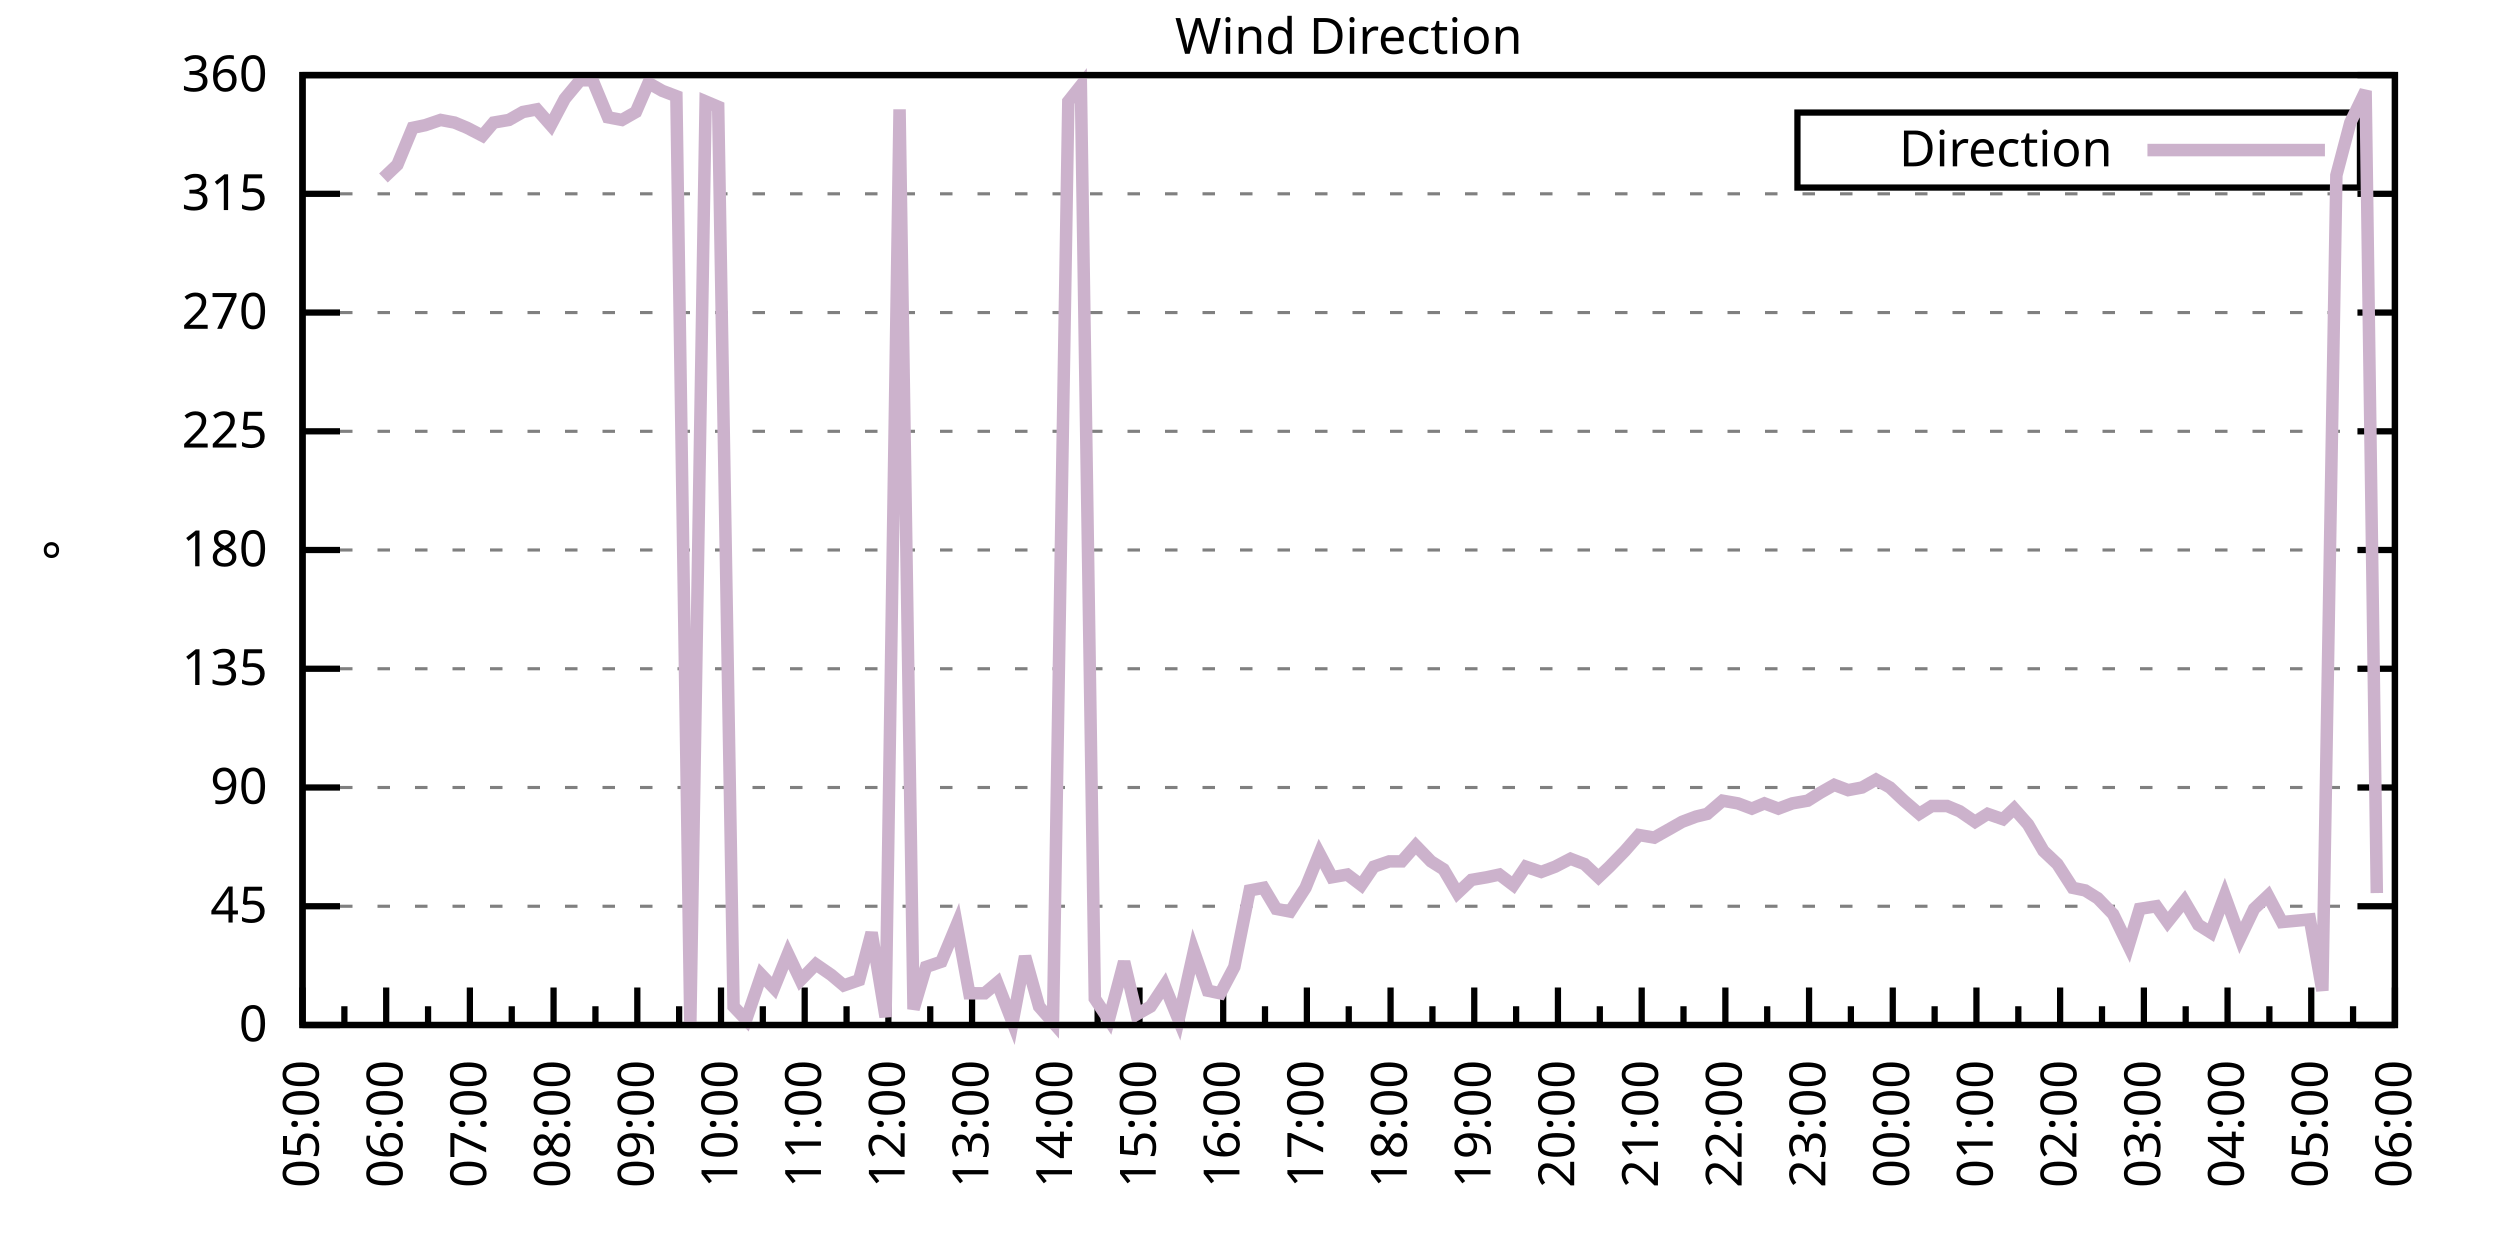
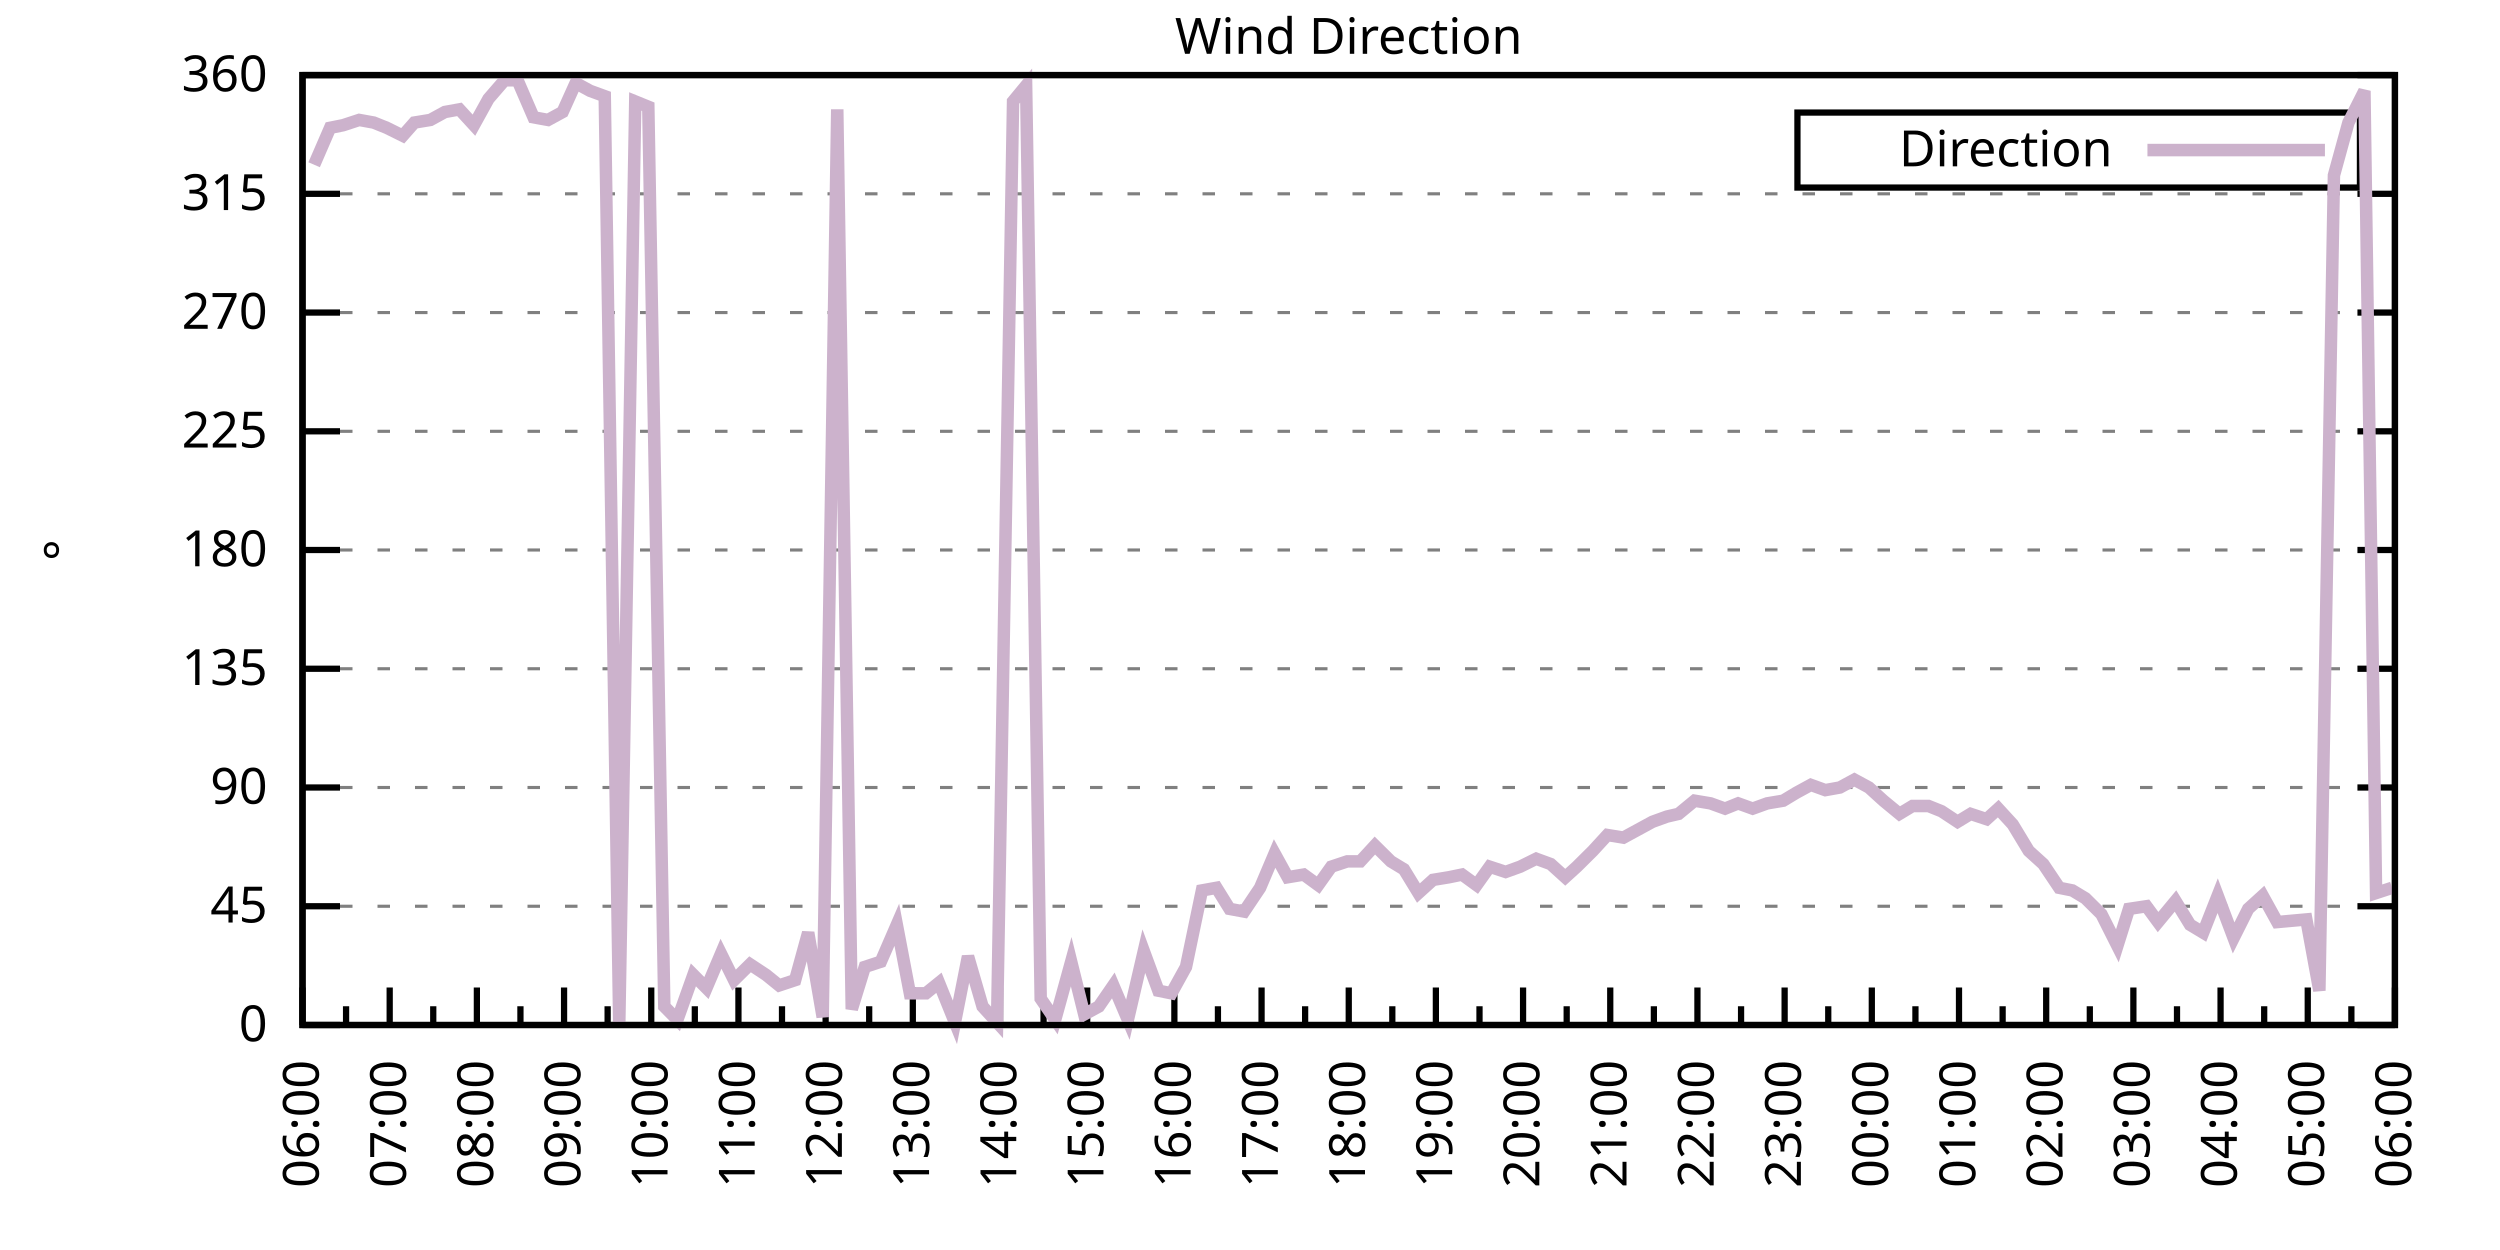
<svg xmlns="http://www.w3.org/2000/svg" xmlns:xlink="http://www.w3.org/1999/xlink" width="400" height="200" viewBox="0 0 400 200">
  <g id="gnuplot_canvas">
    <rect x="0" y="0" width="400" height="200" fill="none" />
    <defs>
      <circle id="gpDot" r="0.5" stroke-width="0.5" stroke="currentColor" />
      <path id="gpPt0" stroke-width="0.333" stroke="currentColor" d="M-1,0 h2 M0,-1 v2" />
      <path id="gpPt1" stroke-width="0.333" stroke="currentColor" d="M-1,-1 L1,1 M1,-1 L-1,1" />
      <path id="gpPt2" stroke-width="0.333" stroke="currentColor" d="M-1,0 L1,0 M0,-1 L0,1 M-1,-1 L1,1 M-1,1 L1,-1" />
      <rect id="gpPt3" stroke-width="0.333" stroke="currentColor" x="-1" y="-1" width="2" height="2" />
      <rect id="gpPt4" stroke-width="0.333" stroke="currentColor" fill="currentColor" x="-1" y="-1" width="2" height="2" />
      <circle id="gpPt5" stroke-width="0.333" stroke="currentColor" cx="0" cy="0" r="1" />
      <use xlink:href="#gpPt5" id="gpPt6" fill="currentColor" stroke="none" />
      <path id="gpPt7" stroke-width="0.333" stroke="currentColor" d="M0,-1.33 L-1.33,0.67 L1.33,0.67 z" />
      <use xlink:href="#gpPt7" id="gpPt8" fill="currentColor" stroke="none" />
      <use xlink:href="#gpPt7" id="gpPt9" stroke="currentColor" transform="rotate(180)" />
      <use xlink:href="#gpPt9" id="gpPt10" fill="currentColor" stroke="none" />
      <use xlink:href="#gpPt3" id="gpPt11" stroke="currentColor" transform="rotate(45)" />
      <use xlink:href="#gpPt11" id="gpPt12" fill="currentColor" stroke="none" />
      <path id="gpPt13" stroke-width="0.333" stroke="currentColor" d="M0,1.330 L1.265,0.411 L0.782,-1.067 L-0.782,-1.076 L-1.265,0.411 z" />
      <use xlink:href="#gpPt13" id="gpPt14" fill="currentColor" stroke="none" />
      <filter id="textbox" filterUnits="objectBoundingBox" x="0" y="0" height="1" width="1">
        <feFlood flood-color="white" flood-opacity="1" result="bgnd" />
        <feComposite in="SourceGraphic" in2="bgnd" operator="atop" />
      </filter>
      <filter id="greybox" filterUnits="objectBoundingBox" x="0" y="0" height="1" width="1">
        <feFlood flood-color="lightgrey" flood-opacity="1" result="grey" />
        <feComposite in="SourceGraphic" in2="grey" operator="atop" />
      </filter>
    </defs>
    <g fill="none" color="white" stroke="currentColor" stroke-width="1.00" stroke-linecap="butt" stroke-linejoin="miter">
</g>
    <g fill="none" color="black" stroke="currentColor" stroke-width="1.00" stroke-linecap="butt" stroke-linejoin="miter">
      <g stroke="none" shape-rendering="crispEdges">
        <polygon fill="rgb(255, 255, 255)" points="48.40,164.00 383.18,164.00 383.18,12.02 48.40,12.02 " />
      </g>
    </g>
    <g fill="none" color="black" stroke="currentColor" stroke-width="1.00" stroke-linecap="butt" stroke-linejoin="miter">
</g>
    <g fill="none" color="black" stroke="black" stroke-width="0.50" stroke-linecap="butt" stroke-linejoin="miter">
</g>
    <g fill="none" color="gray" stroke="currentColor" stroke-width="0.50" stroke-linecap="butt" stroke-linejoin="miter">
      <path stroke="gray" stroke-dasharray="2,4" class="gridline" d="M48.40,164.00 L383.19,164.00  " />
    </g>
    <g fill="none" color="gray" stroke="gray" stroke-width="1.00" stroke-linecap="butt" stroke-linejoin="miter">
</g>
    <g fill="none" color="black" stroke="currentColor" stroke-width="1.00" stroke-linecap="butt" stroke-linejoin="miter">
      <path stroke="black" d="M48.40,164.00 L54.40,164.00 M383.19,164.00 L377.19,164.00  " />
      <g transform="translate(42.80,166.60)" stroke="none" fill="black" font-family="Sans" font-size="8.00" text-anchor="end">
        <text>
          <tspan font-family="Sans"> 0</tspan>
        </text>
      </g>
    </g>
    <g fill="none" color="black" stroke="currentColor" stroke-width="1.00" stroke-linecap="butt" stroke-linejoin="miter">
</g>
    <g fill="none" color="black" stroke="black" stroke-width="0.50" stroke-linecap="butt" stroke-linejoin="miter">
</g>
    <g fill="none" color="gray" stroke="currentColor" stroke-width="0.50" stroke-linecap="butt" stroke-linejoin="miter">
      <path stroke="gray" stroke-dasharray="2,4" class="gridline" d="M48.40,145.00 L383.19,145.00  " />
    </g>
    <g fill="none" color="gray" stroke="gray" stroke-width="1.00" stroke-linecap="butt" stroke-linejoin="miter">
</g>
    <g fill="none" color="black" stroke="currentColor" stroke-width="1.00" stroke-linecap="butt" stroke-linejoin="miter">
      <path stroke="black" d="M48.40,145.00 L54.40,145.00 M383.19,145.00 L377.19,145.00  " />
      <g transform="translate(42.80,147.60)" stroke="none" fill="black" font-family="Sans" font-size="8.00" text-anchor="end">
        <text>
          <tspan font-family="Sans"> 45</tspan>
        </text>
      </g>
    </g>
    <g fill="none" color="black" stroke="currentColor" stroke-width="1.00" stroke-linecap="butt" stroke-linejoin="miter">
</g>
    <g fill="none" color="black" stroke="black" stroke-width="0.50" stroke-linecap="butt" stroke-linejoin="miter">
</g>
    <g fill="none" color="gray" stroke="currentColor" stroke-width="0.50" stroke-linecap="butt" stroke-linejoin="miter">
      <path stroke="gray" stroke-dasharray="2,4" class="gridline" d="M48.40,126.00 L383.19,126.00  " />
    </g>
    <g fill="none" color="gray" stroke="gray" stroke-width="1.00" stroke-linecap="butt" stroke-linejoin="miter">
</g>
    <g fill="none" color="black" stroke="currentColor" stroke-width="1.00" stroke-linecap="butt" stroke-linejoin="miter">
      <path stroke="black" d="M48.40,126.00 L54.40,126.00 M383.19,126.00 L377.19,126.00  " />
      <g transform="translate(42.80,128.60)" stroke="none" fill="black" font-family="Sans" font-size="8.00" text-anchor="end">
        <text>
          <tspan font-family="Sans"> 90</tspan>
        </text>
      </g>
    </g>
    <g fill="none" color="black" stroke="currentColor" stroke-width="1.00" stroke-linecap="butt" stroke-linejoin="miter">
</g>
    <g fill="none" color="black" stroke="black" stroke-width="0.50" stroke-linecap="butt" stroke-linejoin="miter">
</g>
    <g fill="none" color="gray" stroke="currentColor" stroke-width="0.50" stroke-linecap="butt" stroke-linejoin="miter">
      <path stroke="gray" stroke-dasharray="2,4" class="gridline" d="M48.40,107.00 L383.19,107.00  " />
    </g>
    <g fill="none" color="gray" stroke="gray" stroke-width="1.00" stroke-linecap="butt" stroke-linejoin="miter">
</g>
    <g fill="none" color="black" stroke="currentColor" stroke-width="1.00" stroke-linecap="butt" stroke-linejoin="miter">
      <path stroke="black" d="M48.40,107.00 L54.40,107.00 M383.19,107.00 L377.19,107.00  " />
      <g transform="translate(42.80,109.60)" stroke="none" fill="black" font-family="Sans" font-size="8.00" text-anchor="end">
        <text>
          <tspan font-family="Sans"> 135</tspan>
        </text>
      </g>
    </g>
    <g fill="none" color="black" stroke="currentColor" stroke-width="1.00" stroke-linecap="butt" stroke-linejoin="miter">
</g>
    <g fill="none" color="black" stroke="black" stroke-width="0.50" stroke-linecap="butt" stroke-linejoin="miter">
</g>
    <g fill="none" color="gray" stroke="currentColor" stroke-width="0.50" stroke-linecap="butt" stroke-linejoin="miter">
      <path stroke="gray" stroke-dasharray="2,4" class="gridline" d="M48.40,88.00 L383.19,88.00  " />
    </g>
    <g fill="none" color="gray" stroke="gray" stroke-width="1.00" stroke-linecap="butt" stroke-linejoin="miter">
</g>
    <g fill="none" color="black" stroke="currentColor" stroke-width="1.00" stroke-linecap="butt" stroke-linejoin="miter">
      <path stroke="black" d="M48.40,88.00 L54.40,88.00 M383.19,88.00 L377.19,88.00  " />
      <g transform="translate(42.80,90.60)" stroke="none" fill="black" font-family="Sans" font-size="8.00" text-anchor="end">
        <text>
          <tspan font-family="Sans"> 180</tspan>
        </text>
      </g>
    </g>
    <g fill="none" color="black" stroke="currentColor" stroke-width="1.00" stroke-linecap="butt" stroke-linejoin="miter">
</g>
    <g fill="none" color="black" stroke="black" stroke-width="0.50" stroke-linecap="butt" stroke-linejoin="miter">
</g>
    <g fill="none" color="gray" stroke="currentColor" stroke-width="0.50" stroke-linecap="butt" stroke-linejoin="miter">
      <path stroke="gray" stroke-dasharray="2,4" class="gridline" d="M48.40,69.01 L383.19,69.01  " />
    </g>
    <g fill="none" color="gray" stroke="gray" stroke-width="1.00" stroke-linecap="butt" stroke-linejoin="miter">
</g>
    <g fill="none" color="black" stroke="currentColor" stroke-width="1.00" stroke-linecap="butt" stroke-linejoin="miter">
      <path stroke="black" d="M48.40,69.01 L54.40,69.01 M383.19,69.01 L377.19,69.01  " />
      <g transform="translate(42.80,71.61)" stroke="none" fill="black" font-family="Sans" font-size="8.00" text-anchor="end">
        <text>
          <tspan font-family="Sans"> 225</tspan>
        </text>
      </g>
    </g>
    <g fill="none" color="black" stroke="currentColor" stroke-width="1.00" stroke-linecap="butt" stroke-linejoin="miter">
</g>
    <g fill="none" color="black" stroke="black" stroke-width="0.50" stroke-linecap="butt" stroke-linejoin="miter">
</g>
    <g fill="none" color="gray" stroke="currentColor" stroke-width="0.50" stroke-linecap="butt" stroke-linejoin="miter">
      <path stroke="gray" stroke-dasharray="2,4" class="gridline" d="M48.40,50.01 L383.19,50.01  " />
    </g>
    <g fill="none" color="gray" stroke="gray" stroke-width="1.00" stroke-linecap="butt" stroke-linejoin="miter">
</g>
    <g fill="none" color="black" stroke="currentColor" stroke-width="1.00" stroke-linecap="butt" stroke-linejoin="miter">
      <path stroke="black" d="M48.40,50.01 L54.40,50.01 M383.19,50.01 L377.19,50.01  " />
      <g transform="translate(42.80,52.61)" stroke="none" fill="black" font-family="Sans" font-size="8.00" text-anchor="end">
        <text>
          <tspan font-family="Sans"> 270</tspan>
        </text>
      </g>
    </g>
    <g fill="none" color="black" stroke="currentColor" stroke-width="1.00" stroke-linecap="butt" stroke-linejoin="miter">
</g>
    <g fill="none" color="black" stroke="black" stroke-width="0.50" stroke-linecap="butt" stroke-linejoin="miter">
</g>
    <g fill="none" color="gray" stroke="currentColor" stroke-width="0.50" stroke-linecap="butt" stroke-linejoin="miter">
      <path stroke="gray" stroke-dasharray="2,4" class="gridline" d="M48.40,31.01 L383.19,31.01  " />
    </g>
    <g fill="none" color="gray" stroke="gray" stroke-width="1.00" stroke-linecap="butt" stroke-linejoin="miter">
</g>
    <g fill="none" color="black" stroke="currentColor" stroke-width="1.00" stroke-linecap="butt" stroke-linejoin="miter">
      <path stroke="black" d="M48.40,31.01 L54.40,31.01 M383.19,31.01 L377.19,31.01  " />
      <g transform="translate(42.80,33.61)" stroke="none" fill="black" font-family="Sans" font-size="8.00" text-anchor="end">
        <text>
          <tspan font-family="Sans"> 315</tspan>
        </text>
      </g>
    </g>
    <g fill="none" color="black" stroke="currentColor" stroke-width="1.00" stroke-linecap="butt" stroke-linejoin="miter">
</g>
    <g fill="none" color="black" stroke="black" stroke-width="0.50" stroke-linecap="butt" stroke-linejoin="miter">
</g>
    <g fill="none" color="gray" stroke="currentColor" stroke-width="0.50" stroke-linecap="butt" stroke-linejoin="miter">
      <path stroke="gray" stroke-dasharray="2,4" class="gridline" d="M48.40,12.01 L383.19,12.01  " />
    </g>
    <g fill="none" color="gray" stroke="gray" stroke-width="1.00" stroke-linecap="butt" stroke-linejoin="miter">
</g>
    <g fill="none" color="black" stroke="currentColor" stroke-width="1.00" stroke-linecap="butt" stroke-linejoin="miter">
      <path stroke="black" d="M48.40,12.01 L54.40,12.01 M383.19,12.01 L377.19,12.01  " />
      <g transform="translate(42.80,14.61)" stroke="none" fill="black" font-family="Sans" font-size="8.00" text-anchor="end">
        <text>
          <tspan font-family="Sans"> 360</tspan>
        </text>
      </g>
    </g>
    <g fill="none" color="black" stroke="currentColor" stroke-width="1.00" stroke-linecap="butt" stroke-linejoin="miter">
      <path stroke="black" d="M48.40,164.00 L48.40,158.00  " />
      <g transform="translate(51.00,169.60) rotate(270)" stroke="none" fill="black" font-family="Sans" font-size="8.00" text-anchor="end">
        <text>
+           <tspan font-family="Sans">06:00</tspan>
+         </text>
+       </g>
+     </g>
+     <g fill="none" color="black" stroke="currentColor" stroke-width="1.00" stroke-linecap="butt" stroke-linejoin="miter">
+       <path stroke="black" d="M55.37,164.00 L55.37,161.00 M62.35,164.00 L62.35,158.00  " />
+       <g transform="translate(64.95,169.60) rotate(270)" stroke="none" fill="black" font-family="Sans" font-size="8.00" text-anchor="end">
+         <text>
+           <tspan font-family="Sans">07:00</tspan>
+         </text>
+       </g>
+     </g>
+     <g fill="none" color="black" stroke="currentColor" stroke-width="1.00" stroke-linecap="butt" stroke-linejoin="miter">
+       <path stroke="black" d="M69.32,164.00 L69.32,161.00 M76.30,164.00 L76.30,158.00  " />
+       <g transform="translate(78.90,169.60) rotate(270)" stroke="none" fill="black" font-family="Sans" font-size="8.00" text-anchor="end">
+         <text>
+           <tspan font-family="Sans">08:00</tspan>
+         </text>
+       </g>
+     </g>
+     <g fill="none" color="black" stroke="currentColor" stroke-width="1.00" stroke-linecap="butt" stroke-linejoin="miter">
+       <path stroke="black" d="M83.27,164.00 L83.27,161.00 M90.25,164.00 L90.25,158.00  " />
+       <g transform="translate(92.85,169.60) rotate(270)" stroke="none" fill="black" font-family="Sans" font-size="8.00" text-anchor="end">
+         <text>
+           <tspan font-family="Sans">09:00</tspan>
+         </text>
+       </g>
+     </g>
+     <g fill="none" color="black" stroke="currentColor" stroke-width="1.00" stroke-linecap="butt" stroke-linejoin="miter">
+       <path stroke="black" d="M97.22,164.00 L97.22,161.00 M104.20,164.00 L104.20,158.00  " />
+       <g transform="translate(106.80,169.60) rotate(270)" stroke="none" fill="black" font-family="Sans" font-size="8.00" text-anchor="end">
+         <text>
+           <tspan font-family="Sans">10:00</tspan>
+         </text>
+       </g>
+     </g>
+     <g fill="none" color="black" stroke="currentColor" stroke-width="1.00" stroke-linecap="butt" stroke-linejoin="miter">
+       <path stroke="black" d="M111.17,164.00 L111.17,161.00 M118.15,164.00 L118.15,158.00  " />
+       <g transform="translate(120.75,169.60) rotate(270)" stroke="none" fill="black" font-family="Sans" font-size="8.00" text-anchor="end">
+         <text>
+           <tspan font-family="Sans">11:00</tspan>
+         </text>
+       </g>
+     </g>
+     <g fill="none" color="black" stroke="currentColor" stroke-width="1.00" stroke-linecap="butt" stroke-linejoin="miter">
+       <path stroke="black" d="M125.12,164.00 L125.12,161.00 M132.10,164.00 L132.10,158.00  " />
+       <g transform="translate(134.70,169.60) rotate(270)" stroke="none" fill="black" font-family="Sans" font-size="8.00" text-anchor="end">
+         <text>
+           <tspan font-family="Sans">12:00</tspan>
+         </text>
+       </g>
+     </g>
+     <g fill="none" color="black" stroke="currentColor" stroke-width="1.00" stroke-linecap="butt" stroke-linejoin="miter">
+       <path stroke="black" d="M139.07,164.00 L139.07,161.00 M146.05,164.00 L146.05,158.00  " />
+       <g transform="translate(148.65,169.60) rotate(270)" stroke="none" fill="black" font-family="Sans" font-size="8.00" text-anchor="end">
+         <text>
+           <tspan font-family="Sans">13:00</tspan>
+         </text>
+       </g>
+     </g>
+     <g fill="none" color="black" stroke="currentColor" stroke-width="1.00" stroke-linecap="butt" stroke-linejoin="miter">
+       <path stroke="black" d="M153.02,164.00 L153.02,161.00 M160.00,164.00 L160.00,158.00  " />
+       <g transform="translate(162.60,169.60) rotate(270)" stroke="none" fill="black" font-family="Sans" font-size="8.00" text-anchor="end">
+         <text>
+           <tspan font-family="Sans">14:00</tspan>
+         </text>
+       </g>
+     </g>
+     <g fill="none" color="black" stroke="currentColor" stroke-width="1.00" stroke-linecap="butt" stroke-linejoin="miter">
+       <path stroke="black" d="M166.97,164.00 L166.97,161.00 M173.95,164.00 L173.95,158.00  " />
+       <g transform="translate(176.55,169.60) rotate(270)" stroke="none" fill="black" font-family="Sans" font-size="8.00" text-anchor="end">
+         <text>
+           <tspan font-family="Sans">15:00</tspan>
+         </text>
+       </g>
+     </g>
+     <g fill="none" color="black" stroke="currentColor" stroke-width="1.00" stroke-linecap="butt" stroke-linejoin="miter">
+       <path stroke="black" d="M180.92,164.00 L180.92,161.00 M187.90,164.00 L187.90,158.00  " />
+       <g transform="translate(190.50,169.60) rotate(270)" stroke="none" fill="black" font-family="Sans" font-size="8.00" text-anchor="end">
+         <text>
+           <tspan font-family="Sans">16:00</tspan>
+         </text>
+       </g>
+     </g>
+     <g fill="none" color="black" stroke="currentColor" stroke-width="1.00" stroke-linecap="butt" stroke-linejoin="miter">
+       <path stroke="black" d="M194.87,164.00 L194.87,161.00 M201.85,164.00 L201.85,158.00  " />
+       <g transform="translate(204.45,169.60) rotate(270)" stroke="none" fill="black" font-family="Sans" font-size="8.00" text-anchor="end">
+         <text>
+           <tspan font-family="Sans">17:00</tspan>
+         </text>
+       </g>
+     </g>
+     <g fill="none" color="black" stroke="currentColor" stroke-width="1.00" stroke-linecap="butt" stroke-linejoin="miter">
+       <path stroke="black" d="M208.82,164.00 L208.82,161.00 M215.80,164.00 L215.80,158.00  " />
+       <g transform="translate(218.40,169.60) rotate(270)" stroke="none" fill="black" font-family="Sans" font-size="8.00" text-anchor="end">
+         <text>
+           <tspan font-family="Sans">18:00</tspan>
+         </text>
+       </g>
+     </g>
+     <g fill="none" color="black" stroke="currentColor" stroke-width="1.00" stroke-linecap="butt" stroke-linejoin="miter">
+       <path stroke="black" d="M222.77,164.00 L222.77,161.00 M229.74,164.00 L229.74,158.00  " />
+       <g transform="translate(232.34,169.60) rotate(270)" stroke="none" fill="black" font-family="Sans" font-size="8.00" text-anchor="end">
+         <text>
+           <tspan font-family="Sans">19:00</tspan>
+         </text>
+       </g>
+     </g>
+     <g fill="none" color="black" stroke="currentColor" stroke-width="1.00" stroke-linecap="butt" stroke-linejoin="miter">
+       <path stroke="black" d="M236.72,164.00 L236.72,161.00 M243.69,164.00 L243.69,158.00  " />
+       <g transform="translate(246.29,169.60) rotate(270)" stroke="none" fill="black" font-family="Sans" font-size="8.00" text-anchor="end">
+         <text>
+           <tspan font-family="Sans">20:00</tspan>
+         </text>
+       </g>
+     </g>
+     <g fill="none" color="black" stroke="currentColor" stroke-width="1.00" stroke-linecap="butt" stroke-linejoin="miter">
+       <path stroke="black" d="M250.67,164.00 L250.67,161.00 M257.64,164.00 L257.64,158.00  " />
+       <g transform="translate(260.24,169.60) rotate(270)" stroke="none" fill="black" font-family="Sans" font-size="8.00" text-anchor="end">
+         <text>
+           <tspan font-family="Sans">21:00</tspan>
+         </text>
+       </g>
+     </g>
+     <g fill="none" color="black" stroke="currentColor" stroke-width="1.00" stroke-linecap="butt" stroke-linejoin="miter">
+       <path stroke="black" d="M264.62,164.00 L264.62,161.00 M271.59,164.00 L271.59,158.00  " />
+       <g transform="translate(274.19,169.60) rotate(270)" stroke="none" fill="black" font-family="Sans" font-size="8.00" text-anchor="end">
+         <text>
+           <tspan font-family="Sans">22:00</tspan>
+         </text>
+       </g>
+     </g>
+     <g fill="none" color="black" stroke="currentColor" stroke-width="1.00" stroke-linecap="butt" stroke-linejoin="miter">
+       <path stroke="black" d="M278.57,164.00 L278.57,161.00 M285.54,164.00 L285.54,158.00  " />
+       <g transform="translate(288.14,169.60) rotate(270)" stroke="none" fill="black" font-family="Sans" font-size="8.00" text-anchor="end">
+         <text>
+           <tspan font-family="Sans">23:00</tspan>
+         </text>
+       </g>
+     </g>
+     <g fill="none" color="black" stroke="currentColor" stroke-width="1.00" stroke-linecap="butt" stroke-linejoin="miter">
+       <path stroke="black" d="M292.52,164.00 L292.52,161.00 M299.49,164.00 L299.49,158.00  " />
+       <g transform="translate(302.09,169.60) rotate(270)" stroke="none" fill="black" font-family="Sans" font-size="8.00" text-anchor="end">
+         <text>
+           <tspan font-family="Sans">00:00</tspan>
+         </text>
+       </g>
+     </g>
+     <g fill="none" color="black" stroke="currentColor" stroke-width="1.00" stroke-linecap="butt" stroke-linejoin="miter">
+       <path stroke="black" d="M306.47,164.00 L306.47,161.00 M313.44,164.00 L313.44,158.00  " />
+       <g transform="translate(316.04,169.60) rotate(270)" stroke="none" fill="black" font-family="Sans" font-size="8.00" text-anchor="end">
+         <text>
+           <tspan font-family="Sans">01:00</tspan>
+         </text>
+       </g>
+     </g>
+     <g fill="none" color="black" stroke="currentColor" stroke-width="1.00" stroke-linecap="butt" stroke-linejoin="miter">
+       <path stroke="black" d="M320.42,164.00 L320.42,161.00 M327.39,164.00 L327.39,158.00  " />
+       <g transform="translate(329.99,169.60) rotate(270)" stroke="none" fill="black" font-family="Sans" font-size="8.00" text-anchor="end">
+         <text>
+           <tspan font-family="Sans">02:00</tspan>
+         </text>
+       </g>
+     </g>
+     <g fill="none" color="black" stroke="currentColor" stroke-width="1.00" stroke-linecap="butt" stroke-linejoin="miter">
+       <path stroke="black" d="M334.37,164.00 L334.37,161.00 M341.34,164.00 L341.34,158.00  " />
+       <g transform="translate(343.94,169.60) rotate(270)" stroke="none" fill="black" font-family="Sans" font-size="8.00" text-anchor="end">
+         <text>
+           <tspan font-family="Sans">03:00</tspan>
+         </text>
+       </g>
+     </g>
+     <g fill="none" color="black" stroke="currentColor" stroke-width="1.00" stroke-linecap="butt" stroke-linejoin="miter">
+       <path stroke="black" d="M348.32,164.00 L348.32,161.00 M355.29,164.00 L355.29,158.00  " />
+       <g transform="translate(357.89,169.60) rotate(270)" stroke="none" fill="black" font-family="Sans" font-size="8.00" text-anchor="end">
+         <text>
+           <tspan font-family="Sans">04:00</tspan>
+         </text>
+       </g>
+     </g>
+     <g fill="none" color="black" stroke="currentColor" stroke-width="1.00" stroke-linecap="butt" stroke-linejoin="miter">
+       <path stroke="black" d="M362.27,164.00 L362.27,161.00 M369.24,164.00 L369.24,158.00  " />
+       <g transform="translate(371.84,169.60) rotate(270)" stroke="none" fill="black" font-family="Sans" font-size="8.00" text-anchor="end">
+         <text>
          <tspan font-family="Sans">05:00</tspan>
        </text>
      </g>
    </g>
    <g fill="none" color="black" stroke="currentColor" stroke-width="1.00" stroke-linecap="butt" stroke-linejoin="miter">
-       <path stroke="black" d="M55.10,164.00 L55.10,161.00 M61.79,164.00 L61.79,158.00  " />
-       <g transform="translate(64.39,169.60) rotate(270)" stroke="none" fill="black" font-family="Sans" font-size="8.00" text-anchor="end">
-         <text>
-           <tspan font-family="Sans">06:00</tspan>
-         </text>
-       </g>
-     </g>
-     <g fill="none" color="black" stroke="currentColor" stroke-width="1.00" stroke-linecap="butt" stroke-linejoin="miter">
-       <path stroke="black" d="M68.49,164.00 L68.49,161.00 M75.18,164.00 L75.18,158.00  " />
-       <g transform="translate(77.78,169.60) rotate(270)" stroke="none" fill="black" font-family="Sans" font-size="8.00" text-anchor="end">
-         <text>
-           <tspan font-family="Sans">07:00</tspan>
-         </text>
-       </g>
-     </g>
-     <g fill="none" color="black" stroke="currentColor" stroke-width="1.00" stroke-linecap="butt" stroke-linejoin="miter">
-       <path stroke="black" d="M81.88,164.00 L81.88,161.00 M88.57,164.00 L88.57,158.00  " />
-       <g transform="translate(91.17,169.60) rotate(270)" stroke="none" fill="black" font-family="Sans" font-size="8.00" text-anchor="end">
-         <text>
-           <tspan font-family="Sans">08:00</tspan>
-         </text>
-       </g>
-     </g>
-     <g fill="none" color="black" stroke="currentColor" stroke-width="1.00" stroke-linecap="butt" stroke-linejoin="miter">
-       <path stroke="black" d="M95.27,164.00 L95.27,161.00 M101.97,164.00 L101.97,158.00  " />
-       <g transform="translate(104.57,169.60) rotate(270)" stroke="none" fill="black" font-family="Sans" font-size="8.00" text-anchor="end">
-         <text>
-           <tspan font-family="Sans">09:00</tspan>
-         </text>
-       </g>
-     </g>
-     <g fill="none" color="black" stroke="currentColor" stroke-width="1.00" stroke-linecap="butt" stroke-linejoin="miter">
-       <path stroke="black" d="M108.66,164.00 L108.66,161.00 M115.36,164.00 L115.36,158.00  " />
-       <g transform="translate(117.96,169.60) rotate(270)" stroke="none" fill="black" font-family="Sans" font-size="8.00" text-anchor="end">
-         <text>
-           <tspan font-family="Sans">10:00</tspan>
-         </text>
-       </g>
-     </g>
-     <g fill="none" color="black" stroke="currentColor" stroke-width="1.00" stroke-linecap="butt" stroke-linejoin="miter">
-       <path stroke="black" d="M122.05,164.00 L122.05,161.00 M128.75,164.00 L128.75,158.00  " />
-       <g transform="translate(131.35,169.60) rotate(270)" stroke="none" fill="black" font-family="Sans" font-size="8.00" text-anchor="end">
-         <text>
-           <tspan font-family="Sans">11:00</tspan>
-         </text>
-       </g>
-     </g>
-     <g fill="none" color="black" stroke="currentColor" stroke-width="1.00" stroke-linecap="butt" stroke-linejoin="miter">
-       <path stroke="black" d="M135.45,164.00 L135.45,161.00 M142.14,164.00 L142.14,158.00  " />
-       <g transform="translate(144.74,169.60) rotate(270)" stroke="none" fill="black" font-family="Sans" font-size="8.00" text-anchor="end">
-         <text>
-           <tspan font-family="Sans">12:00</tspan>
-         </text>
-       </g>
-     </g>
-     <g fill="none" color="black" stroke="currentColor" stroke-width="1.00" stroke-linecap="butt" stroke-linejoin="miter">
-       <path stroke="black" d="M148.84,164.00 L148.84,161.00 M155.53,164.00 L155.53,158.00  " />
-       <g transform="translate(158.13,169.60) rotate(270)" stroke="none" fill="black" font-family="Sans" font-size="8.00" text-anchor="end">
-         <text>
-           <tspan font-family="Sans">13:00</tspan>
-         </text>
-       </g>
-     </g>
-     <g fill="none" color="black" stroke="currentColor" stroke-width="1.00" stroke-linecap="butt" stroke-linejoin="miter">
-       <path stroke="black" d="M162.23,164.00 L162.23,161.00 M168.92,164.00 L168.92,158.00  " />
-       <g transform="translate(171.52,169.60) rotate(270)" stroke="none" fill="black" font-family="Sans" font-size="8.00" text-anchor="end">
-         <text>
-           <tspan font-family="Sans">14:00</tspan>
-         </text>
-       </g>
-     </g>
-     <g fill="none" color="black" stroke="currentColor" stroke-width="1.00" stroke-linecap="butt" stroke-linejoin="miter">
-       <path stroke="black" d="M175.62,164.00 L175.62,161.00 M182.32,164.00 L182.32,158.00  " />
-       <g transform="translate(184.92,169.60) rotate(270)" stroke="none" fill="black" font-family="Sans" font-size="8.00" text-anchor="end">
-         <text>
-           <tspan font-family="Sans">15:00</tspan>
-         </text>
-       </g>
-     </g>
-     <g fill="none" color="black" stroke="currentColor" stroke-width="1.00" stroke-linecap="butt" stroke-linejoin="miter">
-       <path stroke="black" d="M189.01,164.00 L189.01,161.00 M195.71,164.00 L195.71,158.00  " />
-       <g transform="translate(198.31,169.60) rotate(270)" stroke="none" fill="black" font-family="Sans" font-size="8.00" text-anchor="end">
-         <text>
-           <tspan font-family="Sans">16:00</tspan>
-         </text>
-       </g>
-     </g>
-     <g fill="none" color="black" stroke="currentColor" stroke-width="1.00" stroke-linecap="butt" stroke-linejoin="miter">
-       <path stroke="black" d="M202.40,164.00 L202.40,161.00 M209.10,164.00 L209.10,158.00  " />
-       <g transform="translate(211.70,169.60) rotate(270)" stroke="none" fill="black" font-family="Sans" font-size="8.00" text-anchor="end">
-         <text>
-           <tspan font-family="Sans">17:00</tspan>
-         </text>
-       </g>
-     </g>
-     <g fill="none" color="black" stroke="currentColor" stroke-width="1.00" stroke-linecap="butt" stroke-linejoin="miter">
-       <path stroke="black" d="M215.80,164.00 L215.80,161.00 M222.49,164.00 L222.49,158.00  " />
-       <g transform="translate(225.09,169.60) rotate(270)" stroke="none" fill="black" font-family="Sans" font-size="8.00" text-anchor="end">
-         <text>
-           <tspan font-family="Sans">18:00</tspan>
-         </text>
-       </g>
-     </g>
-     <g fill="none" color="black" stroke="currentColor" stroke-width="1.00" stroke-linecap="butt" stroke-linejoin="miter">
-       <path stroke="black" d="M229.19,164.00 L229.19,161.00 M235.88,164.00 L235.88,158.00  " />
-       <g transform="translate(238.48,169.60) rotate(270)" stroke="none" fill="black" font-family="Sans" font-size="8.00" text-anchor="end">
-         <text>
-           <tspan font-family="Sans">19:00</tspan>
-         </text>
-       </g>
-     </g>
-     <g fill="none" color="black" stroke="currentColor" stroke-width="1.00" stroke-linecap="butt" stroke-linejoin="miter">
-       <path stroke="black" d="M242.58,164.00 L242.58,161.00 M249.27,164.00 L249.27,158.00  " />
-       <g transform="translate(251.87,169.60) rotate(270)" stroke="none" fill="black" font-family="Sans" font-size="8.00" text-anchor="end">
-         <text>
-           <tspan font-family="Sans">20:00</tspan>
-         </text>
-       </g>
-     </g>
-     <g fill="none" color="black" stroke="currentColor" stroke-width="1.00" stroke-linecap="butt" stroke-linejoin="miter">
-       <path stroke="black" d="M255.97,164.00 L255.97,161.00 M262.67,164.00 L262.67,158.00  " />
-       <g transform="translate(265.27,169.60) rotate(270)" stroke="none" fill="black" font-family="Sans" font-size="8.00" text-anchor="end">
-         <text>
-           <tspan font-family="Sans">21:00</tspan>
-         </text>
-       </g>
-     </g>
-     <g fill="none" color="black" stroke="currentColor" stroke-width="1.00" stroke-linecap="butt" stroke-linejoin="miter">
-       <path stroke="black" d="M269.36,164.00 L269.36,161.00 M276.06,164.00 L276.06,158.00  " />
-       <g transform="translate(278.66,169.60) rotate(270)" stroke="none" fill="black" font-family="Sans" font-size="8.00" text-anchor="end">
-         <text>
-           <tspan font-family="Sans">22:00</tspan>
-         </text>
-       </g>
-     </g>
-     <g fill="none" color="black" stroke="currentColor" stroke-width="1.00" stroke-linecap="butt" stroke-linejoin="miter">
-       <path stroke="black" d="M282.75,164.00 L282.75,161.00 M289.45,164.00 L289.45,158.00  " />
-       <g transform="translate(292.05,169.60) rotate(270)" stroke="none" fill="black" font-family="Sans" font-size="8.00" text-anchor="end">
-         <text>
-           <tspan font-family="Sans">23:00</tspan>
-         </text>
-       </g>
-     </g>
-     <g fill="none" color="black" stroke="currentColor" stroke-width="1.00" stroke-linecap="butt" stroke-linejoin="miter">
-       <path stroke="black" d="M296.14,164.00 L296.14,161.00 M302.84,164.00 L302.84,158.00  " />
-       <g transform="translate(305.44,169.60) rotate(270)" stroke="none" fill="black" font-family="Sans" font-size="8.00" text-anchor="end">
-         <text>
-           <tspan font-family="Sans">00:00</tspan>
-         </text>
-       </g>
-     </g>
-     <g fill="none" color="black" stroke="currentColor" stroke-width="1.00" stroke-linecap="butt" stroke-linejoin="miter">
-       <path stroke="black" d="M309.54,164.00 L309.54,161.00 M316.23,164.00 L316.23,158.00  " />
-       <g transform="translate(318.83,169.60) rotate(270)" stroke="none" fill="black" font-family="Sans" font-size="8.00" text-anchor="end">
-         <text>
-           <tspan font-family="Sans">01:00</tspan>
-         </text>
-       </g>
-     </g>
-     <g fill="none" color="black" stroke="currentColor" stroke-width="1.00" stroke-linecap="butt" stroke-linejoin="miter">
-       <path stroke="black" d="M322.93,164.00 L322.93,161.00 M329.62,164.00 L329.62,158.00  " />
-       <g transform="translate(332.22,169.60) rotate(270)" stroke="none" fill="black" font-family="Sans" font-size="8.00" text-anchor="end">
-         <text>
-           <tspan font-family="Sans">02:00</tspan>
-         </text>
-       </g>
-     </g>
-     <g fill="none" color="black" stroke="currentColor" stroke-width="1.00" stroke-linecap="butt" stroke-linejoin="miter">
-       <path stroke="black" d="M336.32,164.00 L336.32,161.00 M343.02,164.00 L343.02,158.00  " />
-       <g transform="translate(345.62,169.60) rotate(270)" stroke="none" fill="black" font-family="Sans" font-size="8.00" text-anchor="end">
-         <text>
-           <tspan font-family="Sans">03:00</tspan>
-         </text>
-       </g>
-     </g>
-     <g fill="none" color="black" stroke="currentColor" stroke-width="1.00" stroke-linecap="butt" stroke-linejoin="miter">
-       <path stroke="black" d="M349.71,164.00 L349.71,161.00 M356.41,164.00 L356.41,158.00  " />
-       <g transform="translate(359.01,169.60) rotate(270)" stroke="none" fill="black" font-family="Sans" font-size="8.00" text-anchor="end">
-         <text>
-           <tspan font-family="Sans">04:00</tspan>
-         </text>
-       </g>
-     </g>
-     <g fill="none" color="black" stroke="currentColor" stroke-width="1.00" stroke-linecap="butt" stroke-linejoin="miter">
-       <path stroke="black" d="M363.10,164.00 L363.10,161.00 M369.80,164.00 L369.80,158.00  " />
-       <g transform="translate(372.40,169.60) rotate(270)" stroke="none" fill="black" font-family="Sans" font-size="8.00" text-anchor="end">
-         <text>
-           <tspan font-family="Sans">05:00</tspan>
-         </text>
-       </g>
-     </g>
-     <g fill="none" color="black" stroke="currentColor" stroke-width="1.00" stroke-linecap="butt" stroke-linejoin="miter">
-       <path stroke="black" d="M376.49,164.00 L376.49,161.00 M383.19,164.00 L383.19,158.00  " />
+       <path stroke="black" d="M376.22,164.00 L376.22,161.00 M383.19,164.00 L383.19,158.00  " />
      <g transform="translate(385.79,169.60) rotate(270)" stroke="none" fill="black" font-family="Sans" font-size="8.00" text-anchor="end">
        <text>
          <tspan font-family="Sans">06:00</tspan>
        </text>
      </g>
    </g>
    <g fill="none" color="black" stroke="currentColor" stroke-width="1.00" stroke-linecap="butt" stroke-linejoin="miter">
</g>
    <g fill="none" color="black" stroke="currentColor" stroke-width="1.00" stroke-linecap="butt" stroke-linejoin="miter">
      <path stroke="black" d="M48.40,12.01 L48.40,164.00 L383.19,164.00 L383.19,12.01 L48.40,12.01 Z  " />
    </g>
    <g fill="none" color="black" stroke="currentColor" stroke-width="1.00" stroke-linecap="butt" stroke-linejoin="miter">
      <g transform="translate(12.80,88.01) rotate(270)" stroke="none" fill="black" font-family="Sans" font-size="8.00" text-anchor="middle">
        <text>
          <tspan font-family="Sans">°</tspan>
        </text>
      </g>
    </g>
    <g fill="none" color="black" stroke="currentColor" stroke-width="1.00" stroke-linecap="butt" stroke-linejoin="miter">
</g>
    <g fill="none" color="black" stroke="currentColor" stroke-width="1.00" stroke-linecap="butt" stroke-linejoin="miter">
      <path stroke="black" d="M287.59,30.01 L287.59,18.01 L377.59,18.01 L377.59,30.01 L287.59,30.01 Z  " />
    </g>
    <g id="Wind_direction_plot_1">
      <g fill="none" color="white" stroke="black" stroke-width="2.00" stroke-linecap="butt" stroke-linejoin="miter">
</g>
      <g fill="none" color="black" stroke="currentColor" stroke-width="2.00" stroke-linecap="butt" stroke-linejoin="miter">
        <g transform="translate(337.99,26.61)" stroke="none" fill="black" font-family="Sans" font-size="8.00" text-anchor="end">
          <text>
            <tspan font-family="Sans">Direction</tspan>
          </text>
        </g>
      </g>
      <g fill="none" color="black" stroke="currentColor" stroke-width="2.00" stroke-linecap="butt" stroke-linejoin="miter">
-         <path stroke="rgb(204, 178, 204)" d="M343.59,24.01 L371.99,24.01 M61.35,28.48 L63.58,26.36 L66.03,20.45 L68.04,20.03 L70.50,19.19 L72.73,19.61   L74.74,20.45 L77.19,21.72 L78.98,19.61 L81.43,19.19 L83.66,17.92 L85.90,17.50 L88.13,20.03 L90.36,15.81   L92.82,12.85 L94.82,12.85 L97.28,18.77 L99.51,19.19 L101.74,17.92 L103.75,13.28 L105.98,14.54 L108.22,15.39   L110.45,164.00 L112.90,16.23 L114.91,17.08 L117.37,161.04 L119.38,163.16 L121.83,155.98 L123.84,158.09 L126.07,152.60   L128.08,156.82 L130.54,154.29 L132.99,155.98 L135.00,157.67 L137.45,156.82 L139.46,149.22 L141.69,162.73 L143.93,17.50   L146.16,161.47 L148.17,154.71 L150.62,153.87 L153.08,147.96 L155.09,158.93 L157.54,158.93 L159.55,157.24 L162.01,163.58   L164.01,153.02 L166.25,161.04 L168.48,163.58 L170.93,16.23 L172.94,13.70 L175.17,159.78 L177.41,163.16 L179.86,153.87   L181.87,162.31 L184.10,161.04 L186.33,157.67 L188.57,163.16 L191.02,152.18 L193.25,158.51 L195.26,158.93 L197.49,154.71   L199.95,142.47 L202.18,142.05 L204.19,145.42 L206.42,145.85 L208.88,142.05 L211.11,136.56 L213.12,140.36 L215.57,139.93   L217.80,141.62 L219.81,138.67 L222.27,137.82 L224.28,137.82 L226.51,135.29 L228.96,137.82 L230.97,139.09 L233.20,142.89   L235.44,140.78 L237.89,140.36 L239.90,139.93 L242.13,141.62 L244.14,138.67 L246.60,139.51 L248.83,138.67 L251.28,137.40   L253.51,138.25 L255.75,140.36 L257.53,138.67 L259.99,136.14 L262.22,133.60 L264.67,134.02 L266.91,132.76 L269.14,131.49   L271.37,130.65 L273.16,130.22 L275.61,128.11 L278.07,128.54 L280.30,129.38 L282.31,128.54 L284.54,129.38 L286.77,128.54   L289.23,128.11 L291.23,126.85 L293.47,125.58 L295.70,126.42 L297.93,126.00 L300.16,124.74 L302.39,126.00 L304.63,128.11   L307.08,130.22 L309.09,128.96 L311.54,128.96 L313.55,129.80 L316.01,131.49 L318.02,130.22 L320.47,131.07 L322.26,129.38   L324.49,131.91 L326.95,136.14 L329.18,138.25 L331.63,142.05 L333.64,142.47 L335.65,143.73 L338.10,146.27 L340.56,151.33   L342.35,145.42 L345.02,145.00 L346.81,147.53 L349.49,144.16 L351.72,147.96 L353.73,149.22 L355.96,143.31 L358.42,150.07   L360.65,145.42 L362.88,143.31 L365.11,147.53 L369.58,147.11 L371.58,158.51 L373.82,28.05 L376.05,19.61 L378.50,14.54   L380.29,142.89  " />
+         <path stroke="rgb(204, 178, 204)" d="M343.59,24.01 L371.99,24.01 M50.26,26.36 L52.82,20.45 L54.91,20.03 L57.47,19.19 L59.79,19.61 L61.88,20.45   L64.44,21.72 L66.30,19.61 L68.86,19.19 L71.18,17.92 L73.51,17.50 L75.83,20.03 L78.16,15.81 L80.72,12.85   L82.81,12.85 L85.37,18.77 L87.69,19.19 L90.02,17.92 L92.11,13.28 L94.43,14.54 L96.76,15.39 L99.08,164.00   L101.64,16.23 L103.73,17.08 L106.29,161.04 L108.38,163.16 L110.94,155.98 L113.03,158.09 L115.36,152.60 L117.45,156.82   L120.01,154.29 L122.57,155.98 L124.66,157.67 L127.22,156.82 L129.31,149.22 L131.63,162.73 L133.96,17.50 L136.28,161.47   L138.37,154.71 L140.93,153.87 L143.49,147.96 L145.58,158.93 L148.14,158.93 L150.23,157.24 L152.79,163.58 L154.88,153.02   L157.21,161.04 L159.53,163.58 L162.09,16.23 L164.18,13.70 L166.51,159.78 L168.83,163.16 L171.39,153.87 L173.48,162.31   L175.81,161.04 L178.13,157.67 L180.46,163.16 L183.01,152.18 L185.34,158.51 L187.43,158.93 L189.76,154.71 L192.31,142.47   L194.64,142.05 L196.73,145.42 L199.06,145.85 L201.61,142.05 L203.94,136.56 L206.03,140.36 L208.59,139.93 L210.91,141.62   L213.01,138.67 L215.56,137.82 L217.65,137.82 L219.98,135.29 L222.54,137.82 L224.63,139.09 L226.95,142.89 L229.28,140.78   L231.84,140.36 L233.93,139.93 L236.25,141.62 L238.35,138.67 L240.90,139.51 L243.23,138.67 L245.79,137.40 L248.11,138.25   L250.44,140.36 L252.30,138.67 L254.85,136.14 L257.18,133.60 L259.74,134.02 L262.06,132.76 L264.39,131.49 L266.71,130.65   L268.57,130.22 L271.13,128.11 L273.69,128.54 L276.01,129.38 L278.10,128.54 L280.43,129.38 L282.75,128.54 L285.31,128.11   L287.40,126.85 L289.73,125.58 L292.05,126.42 L294.38,126.00 L296.70,124.74 L299.03,126.00 L301.35,128.11 L303.91,130.22   L306.00,128.96 L308.56,128.96 L310.65,129.80 L313.21,131.49 L315.30,130.22 L317.86,131.07 L319.72,129.38 L322.04,131.91   L324.60,136.14 L326.93,138.25 L329.48,142.05 L331.58,142.47 L333.67,143.73 L336.23,146.27 L338.78,151.33 L340.64,145.42   L343.43,145.00 L345.29,147.53 L348.08,144.16 L350.41,147.96 L352.50,149.22 L354.83,143.31 L357.38,150.07 L359.71,145.42   L362.03,143.31 L364.36,147.53 L369.01,147.11 L371.10,158.51 L373.43,28.05 L375.75,19.61 L378.31,14.54 L380.17,142.89   L382.73,142.05  " />
      </g>
    </g>
    <g fill="none" color="black" stroke="currentColor" stroke-width="2.00" stroke-linecap="butt" stroke-linejoin="miter">
</g>
    <g fill="none" color="black" stroke="black" stroke-width="1.00" stroke-linecap="butt" stroke-linejoin="miter">
</g>
    <g fill="none" color="black" stroke="currentColor" stroke-width="1.00" stroke-linecap="butt" stroke-linejoin="miter">
      <path stroke="black" d="M48.40,12.01 L48.40,164.00 L383.19,164.00 L383.19,12.01 L48.40,12.01 Z  " />
    </g>
    <g fill="none" color="black" stroke="currentColor" stroke-width="1.00" stroke-linecap="butt" stroke-linejoin="miter">
      <g transform="translate(215.79,8.61)" stroke="none" fill="black" font-family="Sans" font-size="8.00" text-anchor="middle">
        <text>
          <tspan font-family="Sans">Wind Direction</tspan>
        </text>
      </g>
    </g>
    <g fill="none" color="black" stroke="currentColor" stroke-width="1.00" stroke-linecap="butt" stroke-linejoin="miter">
</g>
  </g>
</svg>
